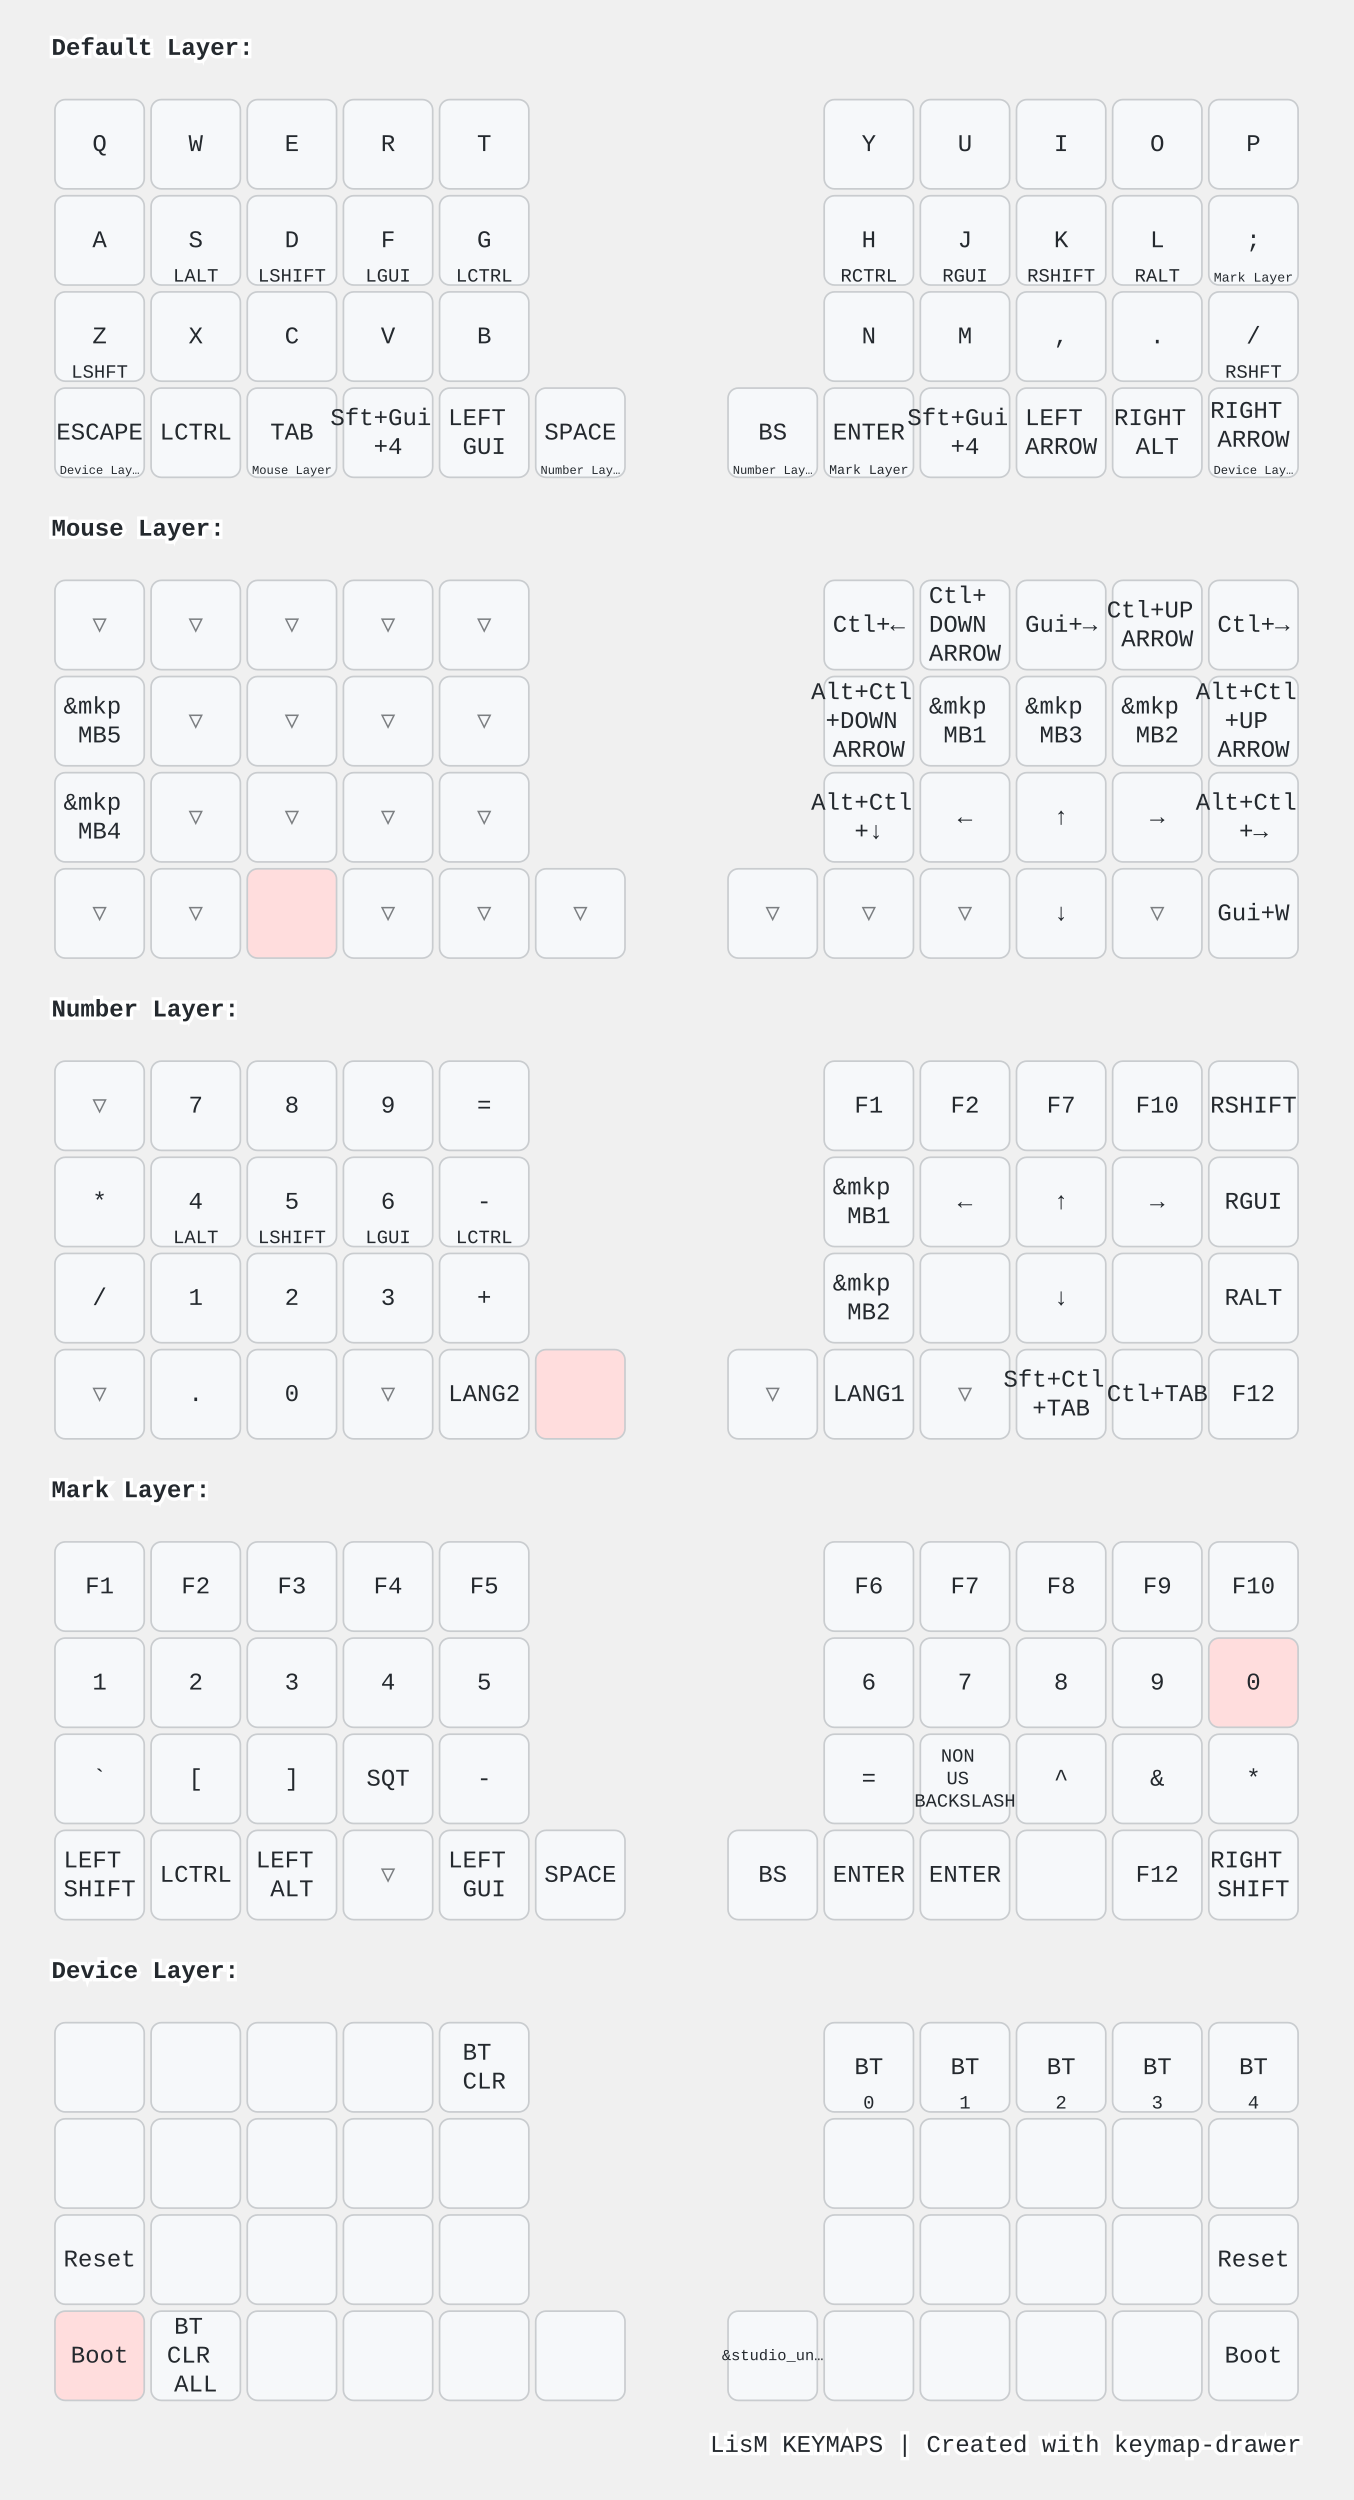
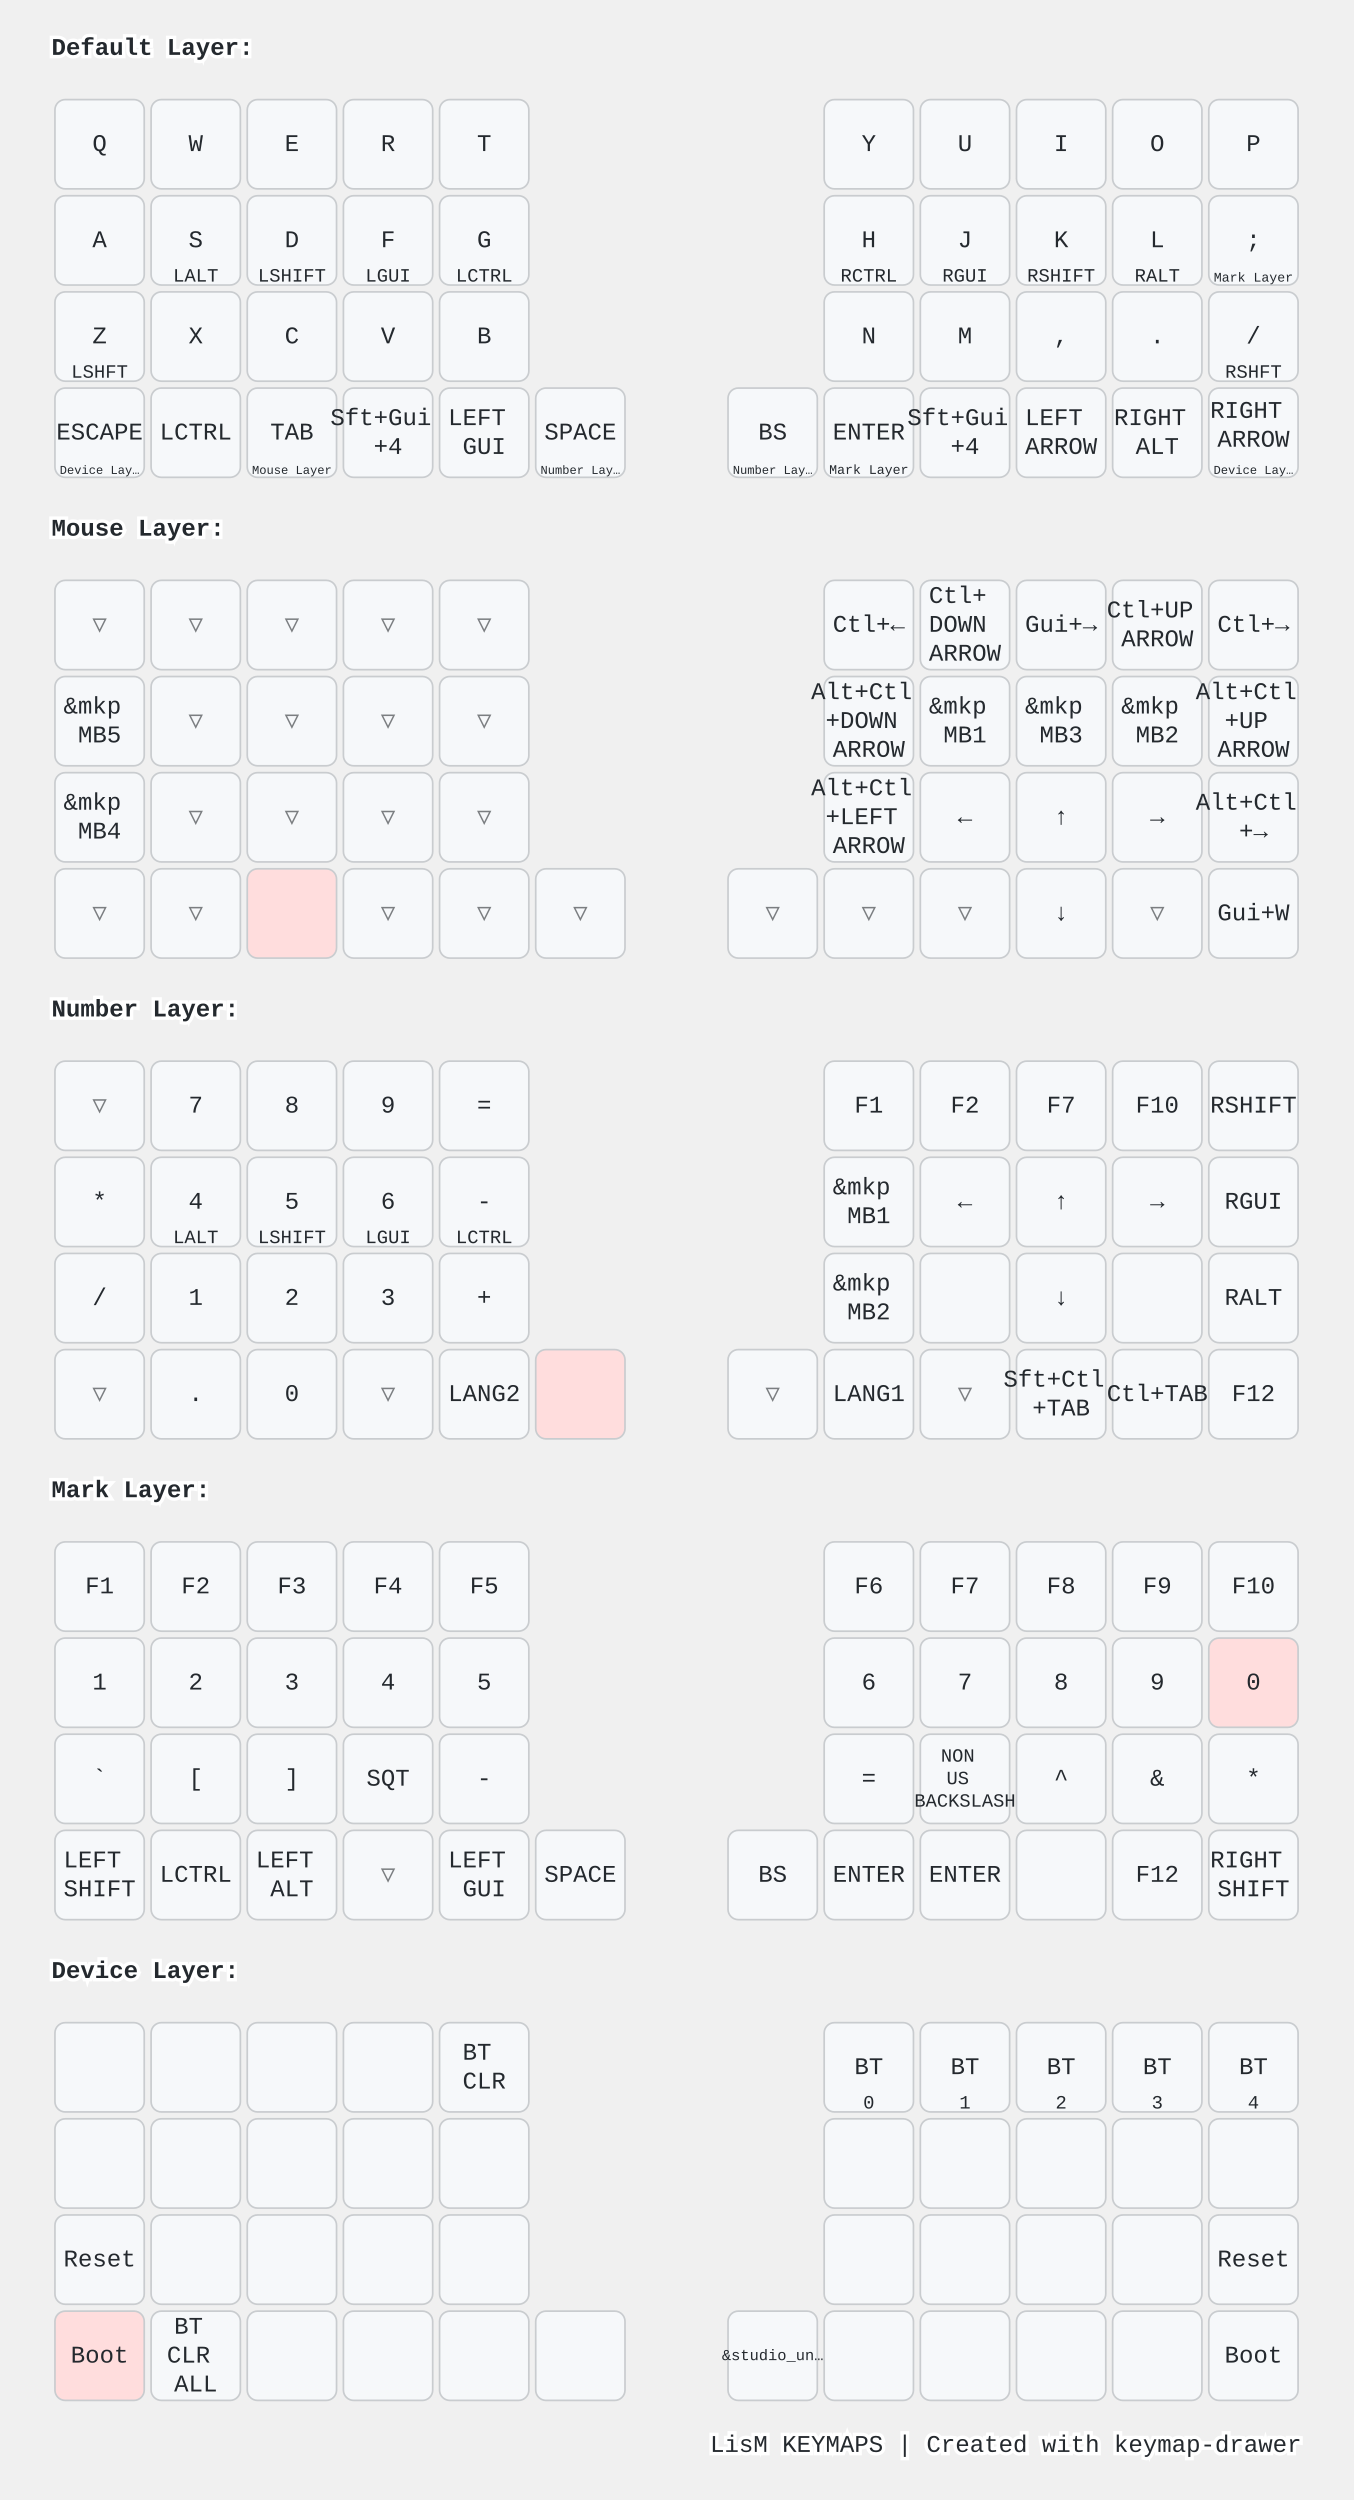
<svg xmlns="http://www.w3.org/2000/svg" width="788" height="1456" viewBox="0 0 788 1456" class="keymap">
  <style>/* inherit to force styles through use tags */
svg path {
    fill: inherit;
}

/* font and background color specifications */
svg.keymap {
    font-family: SFMono-Regular,Consolas,Liberation Mono,Menlo,monospace;
    font-size: 14px;
    font-kerning: normal;
    text-rendering: optimizeLegibility;
    fill: #24292e;
}

/* default key styling */
rect.key {
    fill: #f6f8fa;
}

rect.key, rect.combo {
    stroke: #c9cccf;
    stroke-width: 1;
}

/* default key side styling, only used is draw_key_sides is set */
rect.side {
    filter: brightness(90%);
}

/* color accent for combo boxes */
rect.combo, rect.combo-separate {
    fill: #cdf;
}

/* color accent for held keys */
rect.held, rect.combo.held {
    fill: #fdd;
}

/* color accent for ghost (optional) keys */
rect.ghost, rect.combo.ghost {
    stroke-dasharray: 4, 4;
    stroke-width: 2;
}

text {
    text-anchor: middle;
    dominant-baseline: middle;
}

/* styling for layer labels */
text.label {
    font-weight: bold;
    text-anchor: start;
    stroke: white;
    stroke-width: 4;
    paint-order: stroke;
}

/* styling for optional footer */
text.footer {
    text-anchor: end;
    dominant-baseline: auto;
    stroke: white;
    stroke-width: 4;
    paint-order: stroke;
}

/* styling for combo tap, and key non-tap label text */
text.combo, text.hold, text.shifted, text.left, text.right, text.tl, text.tr, text.bl, text.br {
    font-size: 11px;
}

text.hold, text.bl, text.br {
    text-anchor: middle;
    dominant-baseline: auto;
}

text.shifted, text.tl, text.tr {
    text-anchor: middle;
    dominant-baseline: hanging;
}

text.left, text.tl, text.bl {
    text-anchor: start;
}

text.right, text.tr, text.br {
    text-anchor: end;
}

text.layer-activator {
    text-decoration: underline;
}

/* styling for hold/shifted label text in combo box */
text.combo.hold, text.combo.shifted, text.combo.left, text.combo.right {
    font-size: 8px;
}

/* lighter symbol for transparent keys */
text.trans {
    fill: #7b7e81;
}

/* styling for combo dendrons */
path.combo {
    stroke-width: 1;
    stroke: gray;
    fill: none;
}

/* Start Tabler Icons Cleanup */
/* cannot use height/width with glyphs */
.icon-tabler &gt; path {
    fill: inherit;
    stroke: inherit;
    stroke-width: 2;
}
/* hide tabler's default box */
.icon-tabler &gt; path[stroke="none"][fill="none"] {
    visibility: hidden;
}
/* End Tabler Icons Cleanup */

@media (prefers-color-scheme: dark) {
svg.keymap { fill: #d1d6db; }
rect.key { fill: #3f4750; }
rect.key, rect.combo { stroke: #60666c; }
rect.combo, rect.combo-separate { fill: #1f3d7a; }
rect.held, rect.combo.held { fill: #854747; }
text.label, text.footer { stroke: black; }
text.trans { fill: #7e8184; }
path.combo { stroke: #7f7f7f; }

}</style>
  <g transform="translate(30, 0)" class="layer-Default Layer">
    <text x="0" y="28" class="label" id="Default-Layer">Default Layer:</text>
    <g transform="translate(0, 56)">
      <g transform="translate(28, 28)" class="key keypos-0">
        <rect rx="6" ry="6" x="-26" y="-26" width="52" height="52" class="key" />
        <text x="0" y="0" class="key tap">Q</text>
      </g>
      <g transform="translate(84, 28)" class="key keypos-1">
        <rect rx="6" ry="6" x="-26" y="-26" width="52" height="52" class="key" />
        <text x="0" y="0" class="key tap">W</text>
      </g>
      <g transform="translate(140, 28)" class="key keypos-2">
        <rect rx="6" ry="6" x="-26" y="-26" width="52" height="52" class="key" />
        <text x="0" y="0" class="key tap">E</text>
      </g>
      <g transform="translate(196, 28)" class="key keypos-3">
        <rect rx="6" ry="6" x="-26" y="-26" width="52" height="52" class="key" />
        <text x="0" y="0" class="key tap">R</text>
      </g>
      <g transform="translate(252, 28)" class="key keypos-4">
        <rect rx="6" ry="6" x="-26" y="-26" width="52" height="52" class="key" />
        <text x="0" y="0" class="key tap">T</text>
      </g>
      <g transform="translate(476, 28)" class="key keypos-5">
        <rect rx="6" ry="6" x="-26" y="-26" width="52" height="52" class="key" />
        <text x="0" y="0" class="key tap">Y</text>
      </g>
      <g transform="translate(532, 28)" class="key keypos-6">
        <rect rx="6" ry="6" x="-26" y="-26" width="52" height="52" class="key" />
        <text x="0" y="0" class="key tap">U</text>
      </g>
      <g transform="translate(588, 28)" class="key keypos-7">
        <rect rx="6" ry="6" x="-26" y="-26" width="52" height="52" class="key" />
        <text x="0" y="0" class="key tap">I</text>
      </g>
      <g transform="translate(644, 28)" class="key keypos-8">
        <rect rx="6" ry="6" x="-26" y="-26" width="52" height="52" class="key" />
        <text x="0" y="0" class="key tap">O</text>
      </g>
      <g transform="translate(700, 28)" class="key keypos-9">
        <rect rx="6" ry="6" x="-26" y="-26" width="52" height="52" class="key" />
        <text x="0" y="0" class="key tap">P</text>
      </g>
      <g transform="translate(28, 84)" class="key keypos-10">
        <rect rx="6" ry="6" x="-26" y="-26" width="52" height="52" class="key" />
        <text x="0" y="0" class="key tap">A</text>
      </g>
      <g transform="translate(84, 84)" class="key keypos-11">
        <rect rx="6" ry="6" x="-26" y="-26" width="52" height="52" class="key" />
        <text x="0" y="0" class="key tap">S</text>
        <text x="0" y="24" class="key hold">LALT</text>
      </g>
      <g transform="translate(140, 84)" class="key keypos-12">
        <rect rx="6" ry="6" x="-26" y="-26" width="52" height="52" class="key" />
        <text x="0" y="0" class="key tap">D</text>
        <text x="0" y="24" class="key hold">LSHIFT</text>
      </g>
      <g transform="translate(196, 84)" class="key keypos-13">
        <rect rx="6" ry="6" x="-26" y="-26" width="52" height="52" class="key" />
        <text x="0" y="0" class="key tap">F</text>
        <text x="0" y="24" class="key hold">LGUI</text>
      </g>
      <g transform="translate(252, 84)" class="key keypos-14">
        <rect rx="6" ry="6" x="-26" y="-26" width="52" height="52" class="key" />
        <text x="0" y="0" class="key tap">G</text>
        <text x="0" y="24" class="key hold">LCTRL</text>
      </g>
      <g transform="translate(476, 84)" class="key keypos-15">
        <rect rx="6" ry="6" x="-26" y="-26" width="52" height="52" class="key" />
        <text x="0" y="0" class="key tap">H</text>
        <text x="0" y="24" class="key hold">RCTRL</text>
      </g>
      <g transform="translate(532, 84)" class="key keypos-16">
        <rect rx="6" ry="6" x="-26" y="-26" width="52" height="52" class="key" />
        <text x="0" y="0" class="key tap">J</text>
        <text x="0" y="24" class="key hold">RGUI</text>
      </g>
      <g transform="translate(588, 84)" class="key keypos-17">
        <rect rx="6" ry="6" x="-26" y="-26" width="52" height="52" class="key" />
        <text x="0" y="0" class="key tap">K</text>
        <text x="0" y="24" class="key hold">RSHIFT</text>
      </g>
      <g transform="translate(644, 84)" class="key keypos-18">
        <rect rx="6" ry="6" x="-26" y="-26" width="52" height="52" class="key" />
        <text x="0" y="0" class="key tap">L</text>
        <text x="0" y="24" class="key hold">RALT</text>
      </g>
      <g transform="translate(700, 84)" class="key keypos-19">
        <rect rx="6" ry="6" x="-26" y="-26" width="52" height="52" class="key" />
        <text x="0" y="0" class="key tap">;</text>
        <a href="#Mark-Layer">
          <text x="0" y="24" class="key hold layer-activator">
            <tspan style="font-size: 70%">Mark Layer</tspan>
          </text>
        </a>
      </g>
      <g transform="translate(28, 140)" class="key keypos-20">
        <rect rx="6" ry="6" x="-26" y="-26" width="52" height="52" class="key" />
        <text x="0" y="0" class="key tap">Z</text>
        <text x="0" y="24" class="key hold">LSHFT</text>
      </g>
      <g transform="translate(84, 140)" class="key keypos-21">
        <rect rx="6" ry="6" x="-26" y="-26" width="52" height="52" class="key" />
        <text x="0" y="0" class="key tap">X</text>
      </g>
      <g transform="translate(140, 140)" class="key keypos-22">
        <rect rx="6" ry="6" x="-26" y="-26" width="52" height="52" class="key" />
        <text x="0" y="0" class="key tap">C</text>
      </g>
      <g transform="translate(196, 140)" class="key keypos-23">
        <rect rx="6" ry="6" x="-26" y="-26" width="52" height="52" class="key" />
        <text x="0" y="0" class="key tap">V</text>
      </g>
      <g transform="translate(252, 140)" class="key keypos-24">
        <rect rx="6" ry="6" x="-26" y="-26" width="52" height="52" class="key" />
        <text x="0" y="0" class="key tap">B</text>
      </g>
      <g transform="translate(476, 140)" class="key keypos-25">
        <rect rx="6" ry="6" x="-26" y="-26" width="52" height="52" class="key" />
        <text x="0" y="0" class="key tap">N</text>
      </g>
      <g transform="translate(532, 140)" class="key keypos-26">
        <rect rx="6" ry="6" x="-26" y="-26" width="52" height="52" class="key" />
        <text x="0" y="0" class="key tap">M</text>
      </g>
      <g transform="translate(588, 140)" class="key keypos-27">
        <rect rx="6" ry="6" x="-26" y="-26" width="52" height="52" class="key" />
        <text x="0" y="0" class="key tap">,</text>
      </g>
      <g transform="translate(644, 140)" class="key keypos-28">
        <rect rx="6" ry="6" x="-26" y="-26" width="52" height="52" class="key" />
        <text x="0" y="0" class="key tap">.</text>
      </g>
      <g transform="translate(700, 140)" class="key keypos-29">
        <rect rx="6" ry="6" x="-26" y="-26" width="52" height="52" class="key" />
        <text x="0" y="0" class="key tap">/</text>
        <text x="0" y="24" class="key hold">RSHFT</text>
      </g>
      <g transform="translate(28, 196)" class="key keypos-30">
        <rect rx="6" ry="6" x="-26" y="-26" width="52" height="52" class="key" />
        <text x="0" y="0" class="key tap">ESCAPE</text>
        <a href="#Device-Layer">
          <text x="0" y="24" class="key hold layer-activator">
            <tspan style="font-size: 64%">Device Lay…</tspan>
          </text>
        </a>
      </g>
      <g transform="translate(84, 196)" class="key keypos-31">
        <rect rx="6" ry="6" x="-26" y="-26" width="52" height="52" class="key" />
        <text x="0" y="0" class="key tap">LCTRL</text>
      </g>
      <g transform="translate(140, 196)" class="key keypos-32">
        <rect rx="6" ry="6" x="-26" y="-26" width="52" height="52" class="key" />
        <text x="0" y="0" class="key tap">TAB</text>
        <a href="#Mouse-Layer">
          <text x="0" y="24" class="key hold layer-activator">
            <tspan style="font-size: 64%">Mouse Layer</tspan>
          </text>
        </a>
      </g>
      <g transform="translate(196, 196)" class="key keypos-33">
        <rect rx="6" ry="6" x="-26" y="-26" width="52" height="52" class="key" />
        <text x="0" y="0" class="key tap">
          <tspan x="0" dy="-0.6em">Sft+Gui</tspan>
          <tspan x="0" dy="1.2em">+4</tspan>
        </text>
      </g>
      <g transform="translate(252, 196)" class="key keypos-34">
        <rect rx="6" ry="6" x="-26" y="-26" width="52" height="52" class="key" />
        <text x="0" y="0" class="key tap">
          <tspan x="0" dy="-0.6em">LEFT</tspan>
          <tspan x="0" dy="1.2em">GUI</tspan>
        </text>
      </g>
      <g transform="translate(308, 196)" class="key keypos-35">
        <rect rx="6" ry="6" x="-26" y="-26" width="52" height="52" class="key" />
        <text x="0" y="0" class="key tap">SPACE</text>
        <a href="#Number-Layer">
          <text x="0" y="24" class="key hold layer-activator">
            <tspan style="font-size: 64%">Number Lay…</tspan>
          </text>
        </a>
      </g>
      <g transform="translate(420, 196)" class="key keypos-36">
        <rect rx="6" ry="6" x="-26" y="-26" width="52" height="52" class="key" />
        <text x="0" y="0" class="key tap">BS</text>
        <a href="#Number-Layer">
          <text x="0" y="24" class="key hold layer-activator">
            <tspan style="font-size: 64%">Number Lay…</tspan>
          </text>
        </a>
      </g>
      <g transform="translate(476, 196)" class="key keypos-37">
        <rect rx="6" ry="6" x="-26" y="-26" width="52" height="52" class="key" />
        <text x="0" y="0" class="key tap">ENTER</text>
        <a href="#Mark-Layer">
          <text x="0" y="24" class="key hold layer-activator">
            <tspan style="font-size: 70%">Mark Layer</tspan>
          </text>
        </a>
      </g>
      <g transform="translate(532, 196)" class="key keypos-38">
        <rect rx="6" ry="6" x="-26" y="-26" width="52" height="52" class="key" />
        <text x="0" y="0" class="key tap">
          <tspan x="0" dy="-0.6em">Sft+Gui</tspan>
          <tspan x="0" dy="1.2em">+4</tspan>
        </text>
      </g>
      <g transform="translate(588, 196)" class="key keypos-39">
        <rect rx="6" ry="6" x="-26" y="-26" width="52" height="52" class="key" />
        <text x="0" y="0" class="key tap">
          <tspan x="0" dy="-0.6em">LEFT</tspan>
          <tspan x="0" dy="1.2em">ARROW</tspan>
        </text>
      </g>
      <g transform="translate(644, 196)" class="key keypos-40">
        <rect rx="6" ry="6" x="-26" y="-26" width="52" height="52" class="key" />
        <text x="0" y="0" class="key tap">
          <tspan x="0" dy="-0.6em">RIGHT</tspan>
          <tspan x="0" dy="1.2em">ALT</tspan>
        </text>
      </g>
      <g transform="translate(700, 196)" class="key keypos-41">
        <rect rx="6" ry="6" x="-26" y="-26" width="52" height="52" class="key" />
        <text x="0" y="0" class="key tap">
          <tspan x="0" dy="-0.9em">RIGHT</tspan>
          <tspan x="0" dy="1.2em">ARROW</tspan>
        </text>
        <a href="#Device-Layer">
          <text x="0" y="24" class="key hold layer-activator">
            <tspan style="font-size: 64%">Device Lay…</tspan>
          </text>
        </a>
      </g>
    </g>
  </g>
  <g transform="translate(30, 280)" class="layer-Mouse Layer">
    <text x="0" y="28" class="label" id="Mouse-Layer">Mouse Layer:</text>
    <g transform="translate(0, 56)">
      <g transform="translate(28, 28)" class="key trans keypos-0">
        <rect rx="6" ry="6" x="-26" y="-26" width="52" height="52" class="key trans" />
        <text x="0" y="0" class="key trans tap">▽</text>
      </g>
      <g transform="translate(84, 28)" class="key trans keypos-1">
        <rect rx="6" ry="6" x="-26" y="-26" width="52" height="52" class="key trans" />
        <text x="0" y="0" class="key trans tap">▽</text>
      </g>
      <g transform="translate(140, 28)" class="key trans keypos-2">
        <rect rx="6" ry="6" x="-26" y="-26" width="52" height="52" class="key trans" />
        <text x="0" y="0" class="key trans tap">▽</text>
      </g>
      <g transform="translate(196, 28)" class="key trans keypos-3">
        <rect rx="6" ry="6" x="-26" y="-26" width="52" height="52" class="key trans" />
        <text x="0" y="0" class="key trans tap">▽</text>
      </g>
      <g transform="translate(252, 28)" class="key trans keypos-4">
        <rect rx="6" ry="6" x="-26" y="-26" width="52" height="52" class="key trans" />
        <text x="0" y="0" class="key trans tap">▽</text>
      </g>
      <g transform="translate(476, 28)" class="key keypos-5">
        <rect rx="6" ry="6" x="-26" y="-26" width="52" height="52" class="key" />
        <text x="0" y="0" class="key tap">Ctl+←</text>
      </g>
      <g transform="translate(532, 28)" class="key keypos-6">
        <rect rx="6" ry="6" x="-26" y="-26" width="52" height="52" class="key" />
        <text x="0" y="0" class="key tap">
          <tspan x="0" dy="-1.2em">Ctl+</tspan>
          <tspan x="0" dy="1.2em">DOWN</tspan>
          <tspan x="0" dy="1.2em">ARROW</tspan>
        </text>
      </g>
      <g transform="translate(588, 28)" class="key keypos-7">
        <rect rx="6" ry="6" x="-26" y="-26" width="52" height="52" class="key" />
        <text x="0" y="0" class="key tap">Gui+→</text>
      </g>
      <g transform="translate(644, 28)" class="key keypos-8">
        <rect rx="6" ry="6" x="-26" y="-26" width="52" height="52" class="key" />
        <text x="0" y="0" class="key tap">
          <tspan x="0" dy="-0.6em">Ctl+UP</tspan>
          <tspan x="0" dy="1.2em">ARROW</tspan>
        </text>
      </g>
      <g transform="translate(700, 28)" class="key keypos-9">
        <rect rx="6" ry="6" x="-26" y="-26" width="52" height="52" class="key" />
        <text x="0" y="0" class="key tap">Ctl+→</text>
      </g>
      <g transform="translate(28, 84)" class="key keypos-10">
        <rect rx="6" ry="6" x="-26" y="-26" width="52" height="52" class="key" />
        <text x="0" y="0" class="key tap">
          <tspan x="0" dy="-0.6em">&amp;mkp</tspan>
          <tspan x="0" dy="1.2em">MB5</tspan>
        </text>
      </g>
      <g transform="translate(84, 84)" class="key trans keypos-11">
        <rect rx="6" ry="6" x="-26" y="-26" width="52" height="52" class="key trans" />
        <text x="0" y="0" class="key trans tap">▽</text>
      </g>
      <g transform="translate(140, 84)" class="key trans keypos-12">
        <rect rx="6" ry="6" x="-26" y="-26" width="52" height="52" class="key trans" />
        <text x="0" y="0" class="key trans tap">▽</text>
      </g>
      <g transform="translate(196, 84)" class="key trans keypos-13">
        <rect rx="6" ry="6" x="-26" y="-26" width="52" height="52" class="key trans" />
        <text x="0" y="0" class="key trans tap">▽</text>
      </g>
      <g transform="translate(252, 84)" class="key trans keypos-14">
        <rect rx="6" ry="6" x="-26" y="-26" width="52" height="52" class="key trans" />
        <text x="0" y="0" class="key trans tap">▽</text>
      </g>
      <g transform="translate(476, 84)" class="key keypos-15">
        <rect rx="6" ry="6" x="-26" y="-26" width="52" height="52" class="key" />
        <text x="0" y="0" class="key tap">
          <tspan x="0" dy="-1.2em">Alt+Ctl</tspan>
          <tspan x="0" dy="1.2em">+DOWN</tspan>
          <tspan x="0" dy="1.2em">ARROW</tspan>
        </text>
      </g>
      <g transform="translate(532, 84)" class="key keypos-16">
        <rect rx="6" ry="6" x="-26" y="-26" width="52" height="52" class="key" />
        <text x="0" y="0" class="key tap">
          <tspan x="0" dy="-0.6em">&amp;mkp</tspan>
          <tspan x="0" dy="1.2em">MB1</tspan>
        </text>
      </g>
      <g transform="translate(588, 84)" class="key keypos-17">
        <rect rx="6" ry="6" x="-26" y="-26" width="52" height="52" class="key" />
        <text x="0" y="0" class="key tap">
          <tspan x="0" dy="-0.6em">&amp;mkp</tspan>
          <tspan x="0" dy="1.2em">MB3</tspan>
        </text>
      </g>
      <g transform="translate(644, 84)" class="key keypos-18">
        <rect rx="6" ry="6" x="-26" y="-26" width="52" height="52" class="key" />
        <text x="0" y="0" class="key tap">
          <tspan x="0" dy="-0.6em">&amp;mkp</tspan>
          <tspan x="0" dy="1.2em">MB2</tspan>
        </text>
      </g>
      <g transform="translate(700, 84)" class="key keypos-19">
        <rect rx="6" ry="6" x="-26" y="-26" width="52" height="52" class="key" />
        <text x="0" y="0" class="key tap">
          <tspan x="0" dy="-1.2em">Alt+Ctl</tspan>
          <tspan x="0" dy="1.2em">+UP</tspan>
          <tspan x="0" dy="1.2em">ARROW</tspan>
        </text>
      </g>
      <g transform="translate(28, 140)" class="key keypos-20">
        <rect rx="6" ry="6" x="-26" y="-26" width="52" height="52" class="key" />
        <text x="0" y="0" class="key tap">
          <tspan x="0" dy="-0.6em">&amp;mkp</tspan>
          <tspan x="0" dy="1.2em">MB4</tspan>
        </text>
      </g>
      <g transform="translate(84, 140)" class="key trans keypos-21">
        <rect rx="6" ry="6" x="-26" y="-26" width="52" height="52" class="key trans" />
        <text x="0" y="0" class="key trans tap">▽</text>
      </g>
      <g transform="translate(140, 140)" class="key trans keypos-22">
        <rect rx="6" ry="6" x="-26" y="-26" width="52" height="52" class="key trans" />
        <text x="0" y="0" class="key trans tap">▽</text>
      </g>
      <g transform="translate(196, 140)" class="key trans keypos-23">
        <rect rx="6" ry="6" x="-26" y="-26" width="52" height="52" class="key trans" />
        <text x="0" y="0" class="key trans tap">▽</text>
      </g>
      <g transform="translate(252, 140)" class="key trans keypos-24">
        <rect rx="6" ry="6" x="-26" y="-26" width="52" height="52" class="key trans" />
        <text x="0" y="0" class="key trans tap">▽</text>
      </g>
      <g transform="translate(476, 140)" class="key keypos-25">
        <rect rx="6" ry="6" x="-26" y="-26" width="52" height="52" class="key" />
        <text x="0" y="0" class="key tap">
-           <tspan x="0" dy="-0.6em">Alt+Ctl</tspan>
-           <tspan x="0" dy="1.2em">+↓</tspan>
+           <tspan x="0" dy="-1.2em">Alt+Ctl</tspan>
+           <tspan x="0" dy="1.2em">+LEFT</tspan>
+           <tspan x="0" dy="1.2em">ARROW</tspan>
        </text>
      </g>
      <g transform="translate(532, 140)" class="key keypos-26">
        <rect rx="6" ry="6" x="-26" y="-26" width="52" height="52" class="key" />
        <text x="0" y="0" class="key tap">←</text>
      </g>
      <g transform="translate(588, 140)" class="key keypos-27">
        <rect rx="6" ry="6" x="-26" y="-26" width="52" height="52" class="key" />
        <text x="0" y="0" class="key tap">↑</text>
      </g>
      <g transform="translate(644, 140)" class="key keypos-28">
        <rect rx="6" ry="6" x="-26" y="-26" width="52" height="52" class="key" />
        <text x="0" y="0" class="key tap">→</text>
      </g>
      <g transform="translate(700, 140)" class="key keypos-29">
        <rect rx="6" ry="6" x="-26" y="-26" width="52" height="52" class="key" />
        <text x="0" y="0" class="key tap">
          <tspan x="0" dy="-0.6em">Alt+Ctl</tspan>
          <tspan x="0" dy="1.2em">+→</tspan>
        </text>
      </g>
      <g transform="translate(28, 196)" class="key trans keypos-30">
        <rect rx="6" ry="6" x="-26" y="-26" width="52" height="52" class="key trans" />
        <text x="0" y="0" class="key trans tap">▽</text>
      </g>
      <g transform="translate(84, 196)" class="key trans keypos-31">
        <rect rx="6" ry="6" x="-26" y="-26" width="52" height="52" class="key trans" />
        <text x="0" y="0" class="key trans tap">▽</text>
      </g>
      <g transform="translate(140, 196)" class="key held keypos-32">
        <rect rx="6" ry="6" x="-26" y="-26" width="52" height="52" class="key held" />
      </g>
      <g transform="translate(196, 196)" class="key trans keypos-33">
        <rect rx="6" ry="6" x="-26" y="-26" width="52" height="52" class="key trans" />
        <text x="0" y="0" class="key trans tap">▽</text>
      </g>
      <g transform="translate(252, 196)" class="key trans keypos-34">
        <rect rx="6" ry="6" x="-26" y="-26" width="52" height="52" class="key trans" />
        <text x="0" y="0" class="key trans tap">▽</text>
      </g>
      <g transform="translate(308, 196)" class="key trans keypos-35">
        <rect rx="6" ry="6" x="-26" y="-26" width="52" height="52" class="key trans" />
        <text x="0" y="0" class="key trans tap">▽</text>
      </g>
      <g transform="translate(420, 196)" class="key trans keypos-36">
        <rect rx="6" ry="6" x="-26" y="-26" width="52" height="52" class="key trans" />
        <text x="0" y="0" class="key trans tap">▽</text>
      </g>
      <g transform="translate(476, 196)" class="key trans keypos-37">
        <rect rx="6" ry="6" x="-26" y="-26" width="52" height="52" class="key trans" />
        <text x="0" y="0" class="key trans tap">▽</text>
      </g>
      <g transform="translate(532, 196)" class="key trans keypos-38">
        <rect rx="6" ry="6" x="-26" y="-26" width="52" height="52" class="key trans" />
        <text x="0" y="0" class="key trans tap">▽</text>
      </g>
      <g transform="translate(588, 196)" class="key keypos-39">
        <rect rx="6" ry="6" x="-26" y="-26" width="52" height="52" class="key" />
        <text x="0" y="0" class="key tap">↓</text>
      </g>
      <g transform="translate(644, 196)" class="key trans keypos-40">
        <rect rx="6" ry="6" x="-26" y="-26" width="52" height="52" class="key trans" />
        <text x="0" y="0" class="key trans tap">▽</text>
      </g>
      <g transform="translate(700, 196)" class="key keypos-41">
        <rect rx="6" ry="6" x="-26" y="-26" width="52" height="52" class="key" />
        <text x="0" y="0" class="key tap">Gui+W</text>
      </g>
    </g>
  </g>
  <g transform="translate(30, 560)" class="layer-Number Layer">
    <text x="0" y="28" class="label" id="Number-Layer">Number Layer:</text>
    <g transform="translate(0, 56)">
      <g transform="translate(28, 28)" class="key trans keypos-0">
        <rect rx="6" ry="6" x="-26" y="-26" width="52" height="52" class="key trans" />
        <text x="0" y="0" class="key trans tap">▽</text>
      </g>
      <g transform="translate(84, 28)" class="key keypos-1">
        <rect rx="6" ry="6" x="-26" y="-26" width="52" height="52" class="key" />
        <text x="0" y="0" class="key tap">7</text>
      </g>
      <g transform="translate(140, 28)" class="key keypos-2">
        <rect rx="6" ry="6" x="-26" y="-26" width="52" height="52" class="key" />
        <text x="0" y="0" class="key tap">8</text>
      </g>
      <g transform="translate(196, 28)" class="key keypos-3">
        <rect rx="6" ry="6" x="-26" y="-26" width="52" height="52" class="key" />
        <text x="0" y="0" class="key tap">9</text>
      </g>
      <g transform="translate(252, 28)" class="key keypos-4">
        <rect rx="6" ry="6" x="-26" y="-26" width="52" height="52" class="key" />
        <text x="0" y="0" class="key tap">=</text>
      </g>
      <g transform="translate(476, 28)" class="key keypos-5">
        <rect rx="6" ry="6" x="-26" y="-26" width="52" height="52" class="key" />
        <text x="0" y="0" class="key tap">F1</text>
      </g>
      <g transform="translate(532, 28)" class="key keypos-6">
        <rect rx="6" ry="6" x="-26" y="-26" width="52" height="52" class="key" />
        <text x="0" y="0" class="key tap">F2</text>
      </g>
      <g transform="translate(588, 28)" class="key keypos-7">
        <rect rx="6" ry="6" x="-26" y="-26" width="52" height="52" class="key" />
        <text x="0" y="0" class="key tap">F7</text>
      </g>
      <g transform="translate(644, 28)" class="key keypos-8">
        <rect rx="6" ry="6" x="-26" y="-26" width="52" height="52" class="key" />
        <text x="0" y="0" class="key tap">F10</text>
      </g>
      <g transform="translate(700, 28)" class="key keypos-9">
        <rect rx="6" ry="6" x="-26" y="-26" width="52" height="52" class="key" />
        <text x="0" y="0" class="key tap">RSHIFT</text>
      </g>
      <g transform="translate(28, 84)" class="key keypos-10">
        <rect rx="6" ry="6" x="-26" y="-26" width="52" height="52" class="key" />
        <text x="0" y="0" class="key tap">*</text>
      </g>
      <g transform="translate(84, 84)" class="key keypos-11">
        <rect rx="6" ry="6" x="-26" y="-26" width="52" height="52" class="key" />
        <text x="0" y="0" class="key tap">4</text>
        <text x="0" y="24" class="key hold">LALT</text>
      </g>
      <g transform="translate(140, 84)" class="key keypos-12">
        <rect rx="6" ry="6" x="-26" y="-26" width="52" height="52" class="key" />
        <text x="0" y="0" class="key tap">5</text>
        <text x="0" y="24" class="key hold">LSHIFT</text>
      </g>
      <g transform="translate(196, 84)" class="key keypos-13">
        <rect rx="6" ry="6" x="-26" y="-26" width="52" height="52" class="key" />
        <text x="0" y="0" class="key tap">6</text>
        <text x="0" y="24" class="key hold">LGUI</text>
      </g>
      <g transform="translate(252, 84)" class="key keypos-14">
        <rect rx="6" ry="6" x="-26" y="-26" width="52" height="52" class="key" />
        <text x="0" y="0" class="key tap">-</text>
        <text x="0" y="24" class="key hold">LCTRL</text>
      </g>
      <g transform="translate(476, 84)" class="key keypos-15">
        <rect rx="6" ry="6" x="-26" y="-26" width="52" height="52" class="key" />
        <text x="0" y="0" class="key tap">
          <tspan x="0" dy="-0.6em">&amp;mkp</tspan>
          <tspan x="0" dy="1.2em">MB1</tspan>
        </text>
      </g>
      <g transform="translate(532, 84)" class="key keypos-16">
        <rect rx="6" ry="6" x="-26" y="-26" width="52" height="52" class="key" />
        <text x="0" y="0" class="key tap">←</text>
      </g>
      <g transform="translate(588, 84)" class="key keypos-17">
        <rect rx="6" ry="6" x="-26" y="-26" width="52" height="52" class="key" />
        <text x="0" y="0" class="key tap">↑</text>
      </g>
      <g transform="translate(644, 84)" class="key keypos-18">
        <rect rx="6" ry="6" x="-26" y="-26" width="52" height="52" class="key" />
        <text x="0" y="0" class="key tap">→</text>
      </g>
      <g transform="translate(700, 84)" class="key keypos-19">
        <rect rx="6" ry="6" x="-26" y="-26" width="52" height="52" class="key" />
        <text x="0" y="0" class="key tap">RGUI</text>
      </g>
      <g transform="translate(28, 140)" class="key keypos-20">
        <rect rx="6" ry="6" x="-26" y="-26" width="52" height="52" class="key" />
        <text x="0" y="0" class="key tap">/</text>
      </g>
      <g transform="translate(84, 140)" class="key keypos-21">
        <rect rx="6" ry="6" x="-26" y="-26" width="52" height="52" class="key" />
        <text x="0" y="0" class="key tap">1</text>
      </g>
      <g transform="translate(140, 140)" class="key keypos-22">
        <rect rx="6" ry="6" x="-26" y="-26" width="52" height="52" class="key" />
        <text x="0" y="0" class="key tap">2</text>
      </g>
      <g transform="translate(196, 140)" class="key keypos-23">
        <rect rx="6" ry="6" x="-26" y="-26" width="52" height="52" class="key" />
        <text x="0" y="0" class="key tap">3</text>
      </g>
      <g transform="translate(252, 140)" class="key keypos-24">
        <rect rx="6" ry="6" x="-26" y="-26" width="52" height="52" class="key" />
        <text x="0" y="0" class="key tap">+</text>
      </g>
      <g transform="translate(476, 140)" class="key keypos-25">
        <rect rx="6" ry="6" x="-26" y="-26" width="52" height="52" class="key" />
        <text x="0" y="0" class="key tap">
          <tspan x="0" dy="-0.6em">&amp;mkp</tspan>
          <tspan x="0" dy="1.2em">MB2</tspan>
        </text>
      </g>
      <g transform="translate(532, 140)" class="key keypos-26">
        <rect rx="6" ry="6" x="-26" y="-26" width="52" height="52" class="key" />
      </g>
      <g transform="translate(588, 140)" class="key keypos-27">
        <rect rx="6" ry="6" x="-26" y="-26" width="52" height="52" class="key" />
        <text x="0" y="0" class="key tap">↓</text>
      </g>
      <g transform="translate(644, 140)" class="key keypos-28">
        <rect rx="6" ry="6" x="-26" y="-26" width="52" height="52" class="key" />
      </g>
      <g transform="translate(700, 140)" class="key keypos-29">
        <rect rx="6" ry="6" x="-26" y="-26" width="52" height="52" class="key" />
        <text x="0" y="0" class="key tap">RALT</text>
      </g>
      <g transform="translate(28, 196)" class="key trans keypos-30">
        <rect rx="6" ry="6" x="-26" y="-26" width="52" height="52" class="key trans" />
        <text x="0" y="0" class="key trans tap">▽</text>
      </g>
      <g transform="translate(84, 196)" class="key keypos-31">
        <rect rx="6" ry="6" x="-26" y="-26" width="52" height="52" class="key" />
        <text x="0" y="0" class="key tap">.</text>
      </g>
      <g transform="translate(140, 196)" class="key keypos-32">
        <rect rx="6" ry="6" x="-26" y="-26" width="52" height="52" class="key" />
        <text x="0" y="0" class="key tap">0</text>
      </g>
      <g transform="translate(196, 196)" class="key trans keypos-33">
        <rect rx="6" ry="6" x="-26" y="-26" width="52" height="52" class="key trans" />
        <text x="0" y="0" class="key trans tap">▽</text>
      </g>
      <g transform="translate(252, 196)" class="key keypos-34">
        <rect rx="6" ry="6" x="-26" y="-26" width="52" height="52" class="key" />
        <text x="0" y="0" class="key tap">LANG2</text>
      </g>
      <g transform="translate(308, 196)" class="key held keypos-35">
        <rect rx="6" ry="6" x="-26" y="-26" width="52" height="52" class="key held" />
      </g>
      <g transform="translate(420, 196)" class="key trans keypos-36">
        <rect rx="6" ry="6" x="-26" y="-26" width="52" height="52" class="key trans" />
        <text x="0" y="0" class="key trans tap">▽</text>
      </g>
      <g transform="translate(476, 196)" class="key keypos-37">
        <rect rx="6" ry="6" x="-26" y="-26" width="52" height="52" class="key" />
        <text x="0" y="0" class="key tap">LANG1</text>
      </g>
      <g transform="translate(532, 196)" class="key trans keypos-38">
        <rect rx="6" ry="6" x="-26" y="-26" width="52" height="52" class="key trans" />
        <text x="0" y="0" class="key trans tap">▽</text>
      </g>
      <g transform="translate(588, 196)" class="key keypos-39">
        <rect rx="6" ry="6" x="-26" y="-26" width="52" height="52" class="key" />
        <text x="0" y="0" class="key tap">
          <tspan x="0" dy="-0.6em">Sft+Ctl</tspan>
          <tspan x="0" dy="1.2em">+TAB</tspan>
        </text>
      </g>
      <g transform="translate(644, 196)" class="key keypos-40">
        <rect rx="6" ry="6" x="-26" y="-26" width="52" height="52" class="key" />
        <text x="0" y="0" class="key tap">Ctl+TAB</text>
      </g>
      <g transform="translate(700, 196)" class="key keypos-41">
        <rect rx="6" ry="6" x="-26" y="-26" width="52" height="52" class="key" />
        <text x="0" y="0" class="key tap">F12</text>
      </g>
    </g>
  </g>
  <g transform="translate(30, 840)" class="layer-Mark Layer">
    <text x="0" y="28" class="label" id="Mark-Layer">Mark Layer:</text>
    <g transform="translate(0, 56)">
      <g transform="translate(28, 28)" class="key keypos-0">
        <rect rx="6" ry="6" x="-26" y="-26" width="52" height="52" class="key" />
        <text x="0" y="0" class="key tap">F1</text>
      </g>
      <g transform="translate(84, 28)" class="key keypos-1">
        <rect rx="6" ry="6" x="-26" y="-26" width="52" height="52" class="key" />
        <text x="0" y="0" class="key tap">F2</text>
      </g>
      <g transform="translate(140, 28)" class="key keypos-2">
        <rect rx="6" ry="6" x="-26" y="-26" width="52" height="52" class="key" />
        <text x="0" y="0" class="key tap">F3</text>
      </g>
      <g transform="translate(196, 28)" class="key keypos-3">
        <rect rx="6" ry="6" x="-26" y="-26" width="52" height="52" class="key" />
        <text x="0" y="0" class="key tap">F4</text>
      </g>
      <g transform="translate(252, 28)" class="key keypos-4">
        <rect rx="6" ry="6" x="-26" y="-26" width="52" height="52" class="key" />
        <text x="0" y="0" class="key tap">F5</text>
      </g>
      <g transform="translate(476, 28)" class="key keypos-5">
        <rect rx="6" ry="6" x="-26" y="-26" width="52" height="52" class="key" />
        <text x="0" y="0" class="key tap">F6</text>
      </g>
      <g transform="translate(532, 28)" class="key keypos-6">
        <rect rx="6" ry="6" x="-26" y="-26" width="52" height="52" class="key" />
        <text x="0" y="0" class="key tap">F7</text>
      </g>
      <g transform="translate(588, 28)" class="key keypos-7">
        <rect rx="6" ry="6" x="-26" y="-26" width="52" height="52" class="key" />
        <text x="0" y="0" class="key tap">F8</text>
      </g>
      <g transform="translate(644, 28)" class="key keypos-8">
        <rect rx="6" ry="6" x="-26" y="-26" width="52" height="52" class="key" />
        <text x="0" y="0" class="key tap">F9</text>
      </g>
      <g transform="translate(700, 28)" class="key keypos-9">
        <rect rx="6" ry="6" x="-26" y="-26" width="52" height="52" class="key" />
        <text x="0" y="0" class="key tap">F10</text>
      </g>
      <g transform="translate(28, 84)" class="key keypos-10">
        <rect rx="6" ry="6" x="-26" y="-26" width="52" height="52" class="key" />
        <text x="0" y="0" class="key tap">1</text>
      </g>
      <g transform="translate(84, 84)" class="key keypos-11">
        <rect rx="6" ry="6" x="-26" y="-26" width="52" height="52" class="key" />
        <text x="0" y="0" class="key tap">2</text>
      </g>
      <g transform="translate(140, 84)" class="key keypos-12">
        <rect rx="6" ry="6" x="-26" y="-26" width="52" height="52" class="key" />
        <text x="0" y="0" class="key tap">3</text>
      </g>
      <g transform="translate(196, 84)" class="key keypos-13">
        <rect rx="6" ry="6" x="-26" y="-26" width="52" height="52" class="key" />
        <text x="0" y="0" class="key tap">4</text>
      </g>
      <g transform="translate(252, 84)" class="key keypos-14">
        <rect rx="6" ry="6" x="-26" y="-26" width="52" height="52" class="key" />
        <text x="0" y="0" class="key tap">5</text>
      </g>
      <g transform="translate(476, 84)" class="key keypos-15">
        <rect rx="6" ry="6" x="-26" y="-26" width="52" height="52" class="key" />
        <text x="0" y="0" class="key tap">6</text>
      </g>
      <g transform="translate(532, 84)" class="key keypos-16">
        <rect rx="6" ry="6" x="-26" y="-26" width="52" height="52" class="key" />
        <text x="0" y="0" class="key tap">7</text>
      </g>
      <g transform="translate(588, 84)" class="key keypos-17">
        <rect rx="6" ry="6" x="-26" y="-26" width="52" height="52" class="key" />
        <text x="0" y="0" class="key tap">8</text>
      </g>
      <g transform="translate(644, 84)" class="key keypos-18">
        <rect rx="6" ry="6" x="-26" y="-26" width="52" height="52" class="key" />
        <text x="0" y="0" class="key tap">9</text>
      </g>
      <g transform="translate(700, 84)" class="key held keypos-19">
        <rect rx="6" ry="6" x="-26" y="-26" width="52" height="52" class="key held" />
        <text x="0" y="0" class="key held tap">0</text>
      </g>
      <g transform="translate(28, 140)" class="key keypos-20">
        <rect rx="6" ry="6" x="-26" y="-26" width="52" height="52" class="key" />
        <text x="0" y="0" class="key tap">`</text>
      </g>
      <g transform="translate(84, 140)" class="key keypos-21">
        <rect rx="6" ry="6" x="-26" y="-26" width="52" height="52" class="key" />
        <text x="0" y="0" class="key tap">[</text>
      </g>
      <g transform="translate(140, 140)" class="key keypos-22">
        <rect rx="6" ry="6" x="-26" y="-26" width="52" height="52" class="key" />
        <text x="0" y="0" class="key tap">]</text>
      </g>
      <g transform="translate(196, 140)" class="key keypos-23">
        <rect rx="6" ry="6" x="-26" y="-26" width="52" height="52" class="key" />
        <text x="0" y="0" class="key tap">SQT</text>
      </g>
      <g transform="translate(252, 140)" class="key keypos-24">
        <rect rx="6" ry="6" x="-26" y="-26" width="52" height="52" class="key" />
        <text x="0" y="0" class="key tap">-</text>
      </g>
      <g transform="translate(476, 140)" class="key keypos-25">
        <rect rx="6" ry="6" x="-26" y="-26" width="52" height="52" class="key" />
        <text x="0" y="0" class="key tap">=</text>
      </g>
      <g transform="translate(532, 140)" class="key keypos-26">
        <rect rx="6" ry="6" x="-26" y="-26" width="52" height="52" class="key" />
        <text x="0" y="0" class="key tap">
          <tspan x="0" dy="-1.2em" style="font-size: 78%">NON</tspan>
          <tspan x="0" dy="1.2em" style="font-size: 78%">US</tspan>
          <tspan x="0" dy="1.2em" style="font-size: 78%">BACKSLASH</tspan>
        </text>
      </g>
      <g transform="translate(588, 140)" class="key keypos-27">
        <rect rx="6" ry="6" x="-26" y="-26" width="52" height="52" class="key" />
        <text x="0" y="0" class="key tap">^</text>
      </g>
      <g transform="translate(644, 140)" class="key keypos-28">
        <rect rx="6" ry="6" x="-26" y="-26" width="52" height="52" class="key" />
        <text x="0" y="0" class="key tap">&amp;</text>
      </g>
      <g transform="translate(700, 140)" class="key keypos-29">
        <rect rx="6" ry="6" x="-26" y="-26" width="52" height="52" class="key" />
        <text x="0" y="0" class="key tap">*</text>
      </g>
      <g transform="translate(28, 196)" class="key keypos-30">
        <rect rx="6" ry="6" x="-26" y="-26" width="52" height="52" class="key" />
        <text x="0" y="0" class="key tap">
          <tspan x="0" dy="-0.6em">LEFT</tspan>
          <tspan x="0" dy="1.2em">SHIFT</tspan>
        </text>
      </g>
      <g transform="translate(84, 196)" class="key keypos-31">
        <rect rx="6" ry="6" x="-26" y="-26" width="52" height="52" class="key" />
        <text x="0" y="0" class="key tap">LCTRL</text>
      </g>
      <g transform="translate(140, 196)" class="key keypos-32">
        <rect rx="6" ry="6" x="-26" y="-26" width="52" height="52" class="key" />
        <text x="0" y="0" class="key tap">
          <tspan x="0" dy="-0.6em">LEFT</tspan>
          <tspan x="0" dy="1.2em">ALT</tspan>
        </text>
      </g>
      <g transform="translate(196, 196)" class="key trans keypos-33">
        <rect rx="6" ry="6" x="-26" y="-26" width="52" height="52" class="key trans" />
        <text x="0" y="0" class="key trans tap">▽</text>
      </g>
      <g transform="translate(252, 196)" class="key keypos-34">
        <rect rx="6" ry="6" x="-26" y="-26" width="52" height="52" class="key" />
        <text x="0" y="0" class="key tap">
          <tspan x="0" dy="-0.6em">LEFT</tspan>
          <tspan x="0" dy="1.2em">GUI</tspan>
        </text>
      </g>
      <g transform="translate(308, 196)" class="key keypos-35">
        <rect rx="6" ry="6" x="-26" y="-26" width="52" height="52" class="key" />
        <text x="0" y="0" class="key tap">SPACE</text>
      </g>
      <g transform="translate(420, 196)" class="key keypos-36">
        <rect rx="6" ry="6" x="-26" y="-26" width="52" height="52" class="key" />
        <text x="0" y="0" class="key tap">BS</text>
      </g>
      <g transform="translate(476, 196)" class="key keypos-37">
        <rect rx="6" ry="6" x="-26" y="-26" width="52" height="52" class="key" />
        <text x="0" y="0" class="key tap">ENTER</text>
      </g>
      <g transform="translate(532, 196)" class="key keypos-38">
        <rect rx="6" ry="6" x="-26" y="-26" width="52" height="52" class="key" />
        <text x="0" y="0" class="key tap">ENTER</text>
      </g>
      <g transform="translate(588, 196)" class="key keypos-39">
        <rect rx="6" ry="6" x="-26" y="-26" width="52" height="52" class="key" />
      </g>
      <g transform="translate(644, 196)" class="key keypos-40">
        <rect rx="6" ry="6" x="-26" y="-26" width="52" height="52" class="key" />
        <text x="0" y="0" class="key tap">F12</text>
      </g>
      <g transform="translate(700, 196)" class="key keypos-41">
        <rect rx="6" ry="6" x="-26" y="-26" width="52" height="52" class="key" />
        <text x="0" y="0" class="key tap">
          <tspan x="0" dy="-0.6em">RIGHT</tspan>
          <tspan x="0" dy="1.2em">SHIFT</tspan>
        </text>
      </g>
    </g>
  </g>
  <g transform="translate(30, 1120)" class="layer-Device Layer">
    <text x="0" y="28" class="label" id="Device-Layer">Device Layer:</text>
    <g transform="translate(0, 56)">
      <g transform="translate(28, 28)" class="key keypos-0">
        <rect rx="6" ry="6" x="-26" y="-26" width="52" height="52" class="key" />
      </g>
      <g transform="translate(84, 28)" class="key keypos-1">
        <rect rx="6" ry="6" x="-26" y="-26" width="52" height="52" class="key" />
      </g>
      <g transform="translate(140, 28)" class="key keypos-2">
        <rect rx="6" ry="6" x="-26" y="-26" width="52" height="52" class="key" />
      </g>
      <g transform="translate(196, 28)" class="key keypos-3">
        <rect rx="6" ry="6" x="-26" y="-26" width="52" height="52" class="key" />
      </g>
      <g transform="translate(252, 28)" class="key keypos-4">
        <rect rx="6" ry="6" x="-26" y="-26" width="52" height="52" class="key" />
        <text x="0" y="0" class="key tap">
          <tspan x="0" dy="-0.6em">BT</tspan>
          <tspan x="0" dy="1.2em">CLR</tspan>
        </text>
      </g>
      <g transform="translate(476, 28)" class="key keypos-5">
        <rect rx="6" ry="6" x="-26" y="-26" width="52" height="52" class="key" />
        <text x="0" y="0" class="key tap">BT</text>
        <text x="0" y="24" class="key hold">0</text>
      </g>
      <g transform="translate(532, 28)" class="key keypos-6">
        <rect rx="6" ry="6" x="-26" y="-26" width="52" height="52" class="key" />
        <text x="0" y="0" class="key tap">BT</text>
        <text x="0" y="24" class="key hold">1</text>
      </g>
      <g transform="translate(588, 28)" class="key keypos-7">
        <rect rx="6" ry="6" x="-26" y="-26" width="52" height="52" class="key" />
        <text x="0" y="0" class="key tap">BT</text>
        <text x="0" y="24" class="key hold">2</text>
      </g>
      <g transform="translate(644, 28)" class="key keypos-8">
        <rect rx="6" ry="6" x="-26" y="-26" width="52" height="52" class="key" />
        <text x="0" y="0" class="key tap">BT</text>
        <text x="0" y="24" class="key hold">3</text>
      </g>
      <g transform="translate(700, 28)" class="key keypos-9">
        <rect rx="6" ry="6" x="-26" y="-26" width="52" height="52" class="key" />
        <text x="0" y="0" class="key tap">BT</text>
        <text x="0" y="24" class="key hold">4</text>
      </g>
      <g transform="translate(28, 84)" class="key keypos-10">
        <rect rx="6" ry="6" x="-26" y="-26" width="52" height="52" class="key" />
      </g>
      <g transform="translate(84, 84)" class="key keypos-11">
        <rect rx="6" ry="6" x="-26" y="-26" width="52" height="52" class="key" />
      </g>
      <g transform="translate(140, 84)" class="key keypos-12">
        <rect rx="6" ry="6" x="-26" y="-26" width="52" height="52" class="key" />
      </g>
      <g transform="translate(196, 84)" class="key keypos-13">
        <rect rx="6" ry="6" x="-26" y="-26" width="52" height="52" class="key" />
      </g>
      <g transform="translate(252, 84)" class="key keypos-14">
        <rect rx="6" ry="6" x="-26" y="-26" width="52" height="52" class="key" />
      </g>
      <g transform="translate(476, 84)" class="key keypos-15">
        <rect rx="6" ry="6" x="-26" y="-26" width="52" height="52" class="key" />
      </g>
      <g transform="translate(532, 84)" class="key keypos-16">
        <rect rx="6" ry="6" x="-26" y="-26" width="52" height="52" class="key" />
      </g>
      <g transform="translate(588, 84)" class="key keypos-17">
        <rect rx="6" ry="6" x="-26" y="-26" width="52" height="52" class="key" />
      </g>
      <g transform="translate(644, 84)" class="key keypos-18">
        <rect rx="6" ry="6" x="-26" y="-26" width="52" height="52" class="key" />
      </g>
      <g transform="translate(700, 84)" class="key keypos-19">
        <rect rx="6" ry="6" x="-26" y="-26" width="52" height="52" class="key" />
      </g>
      <g transform="translate(28, 140)" class="key keypos-20">
        <rect rx="6" ry="6" x="-26" y="-26" width="52" height="52" class="key" />
        <text x="0" y="0" class="key tap">Reset</text>
      </g>
      <g transform="translate(84, 140)" class="key keypos-21">
        <rect rx="6" ry="6" x="-26" y="-26" width="52" height="52" class="key" />
      </g>
      <g transform="translate(140, 140)" class="key keypos-22">
        <rect rx="6" ry="6" x="-26" y="-26" width="52" height="52" class="key" />
      </g>
      <g transform="translate(196, 140)" class="key keypos-23">
        <rect rx="6" ry="6" x="-26" y="-26" width="52" height="52" class="key" />
      </g>
      <g transform="translate(252, 140)" class="key keypos-24">
        <rect rx="6" ry="6" x="-26" y="-26" width="52" height="52" class="key" />
      </g>
      <g transform="translate(476, 140)" class="key keypos-25">
        <rect rx="6" ry="6" x="-26" y="-26" width="52" height="52" class="key" />
      </g>
      <g transform="translate(532, 140)" class="key keypos-26">
        <rect rx="6" ry="6" x="-26" y="-26" width="52" height="52" class="key" />
      </g>
      <g transform="translate(588, 140)" class="key keypos-27">
        <rect rx="6" ry="6" x="-26" y="-26" width="52" height="52" class="key" />
      </g>
      <g transform="translate(644, 140)" class="key keypos-28">
        <rect rx="6" ry="6" x="-26" y="-26" width="52" height="52" class="key" />
      </g>
      <g transform="translate(700, 140)" class="key keypos-29">
        <rect rx="6" ry="6" x="-26" y="-26" width="52" height="52" class="key" />
        <text x="0" y="0" class="key tap">Reset</text>
      </g>
      <g transform="translate(28, 196)" class="key held keypos-30">
        <rect rx="6" ry="6" x="-26" y="-26" width="52" height="52" class="key held" />
        <text x="0" y="0" class="key held tap">Boot</text>
      </g>
      <g transform="translate(84, 196)" class="key keypos-31">
        <rect rx="6" ry="6" x="-26" y="-26" width="52" height="52" class="key" />
        <text x="0" y="0" class="key tap">
          <tspan x="0" dy="-1.2em">BT</tspan>
          <tspan x="0" dy="1.2em">CLR</tspan>
          <tspan x="0" dy="1.2em">ALL</tspan>
        </text>
      </g>
      <g transform="translate(140, 196)" class="key keypos-32">
        <rect rx="6" ry="6" x="-26" y="-26" width="52" height="52" class="key" />
      </g>
      <g transform="translate(196, 196)" class="key keypos-33">
        <rect rx="6" ry="6" x="-26" y="-26" width="52" height="52" class="key" />
      </g>
      <g transform="translate(252, 196)" class="key keypos-34">
        <rect rx="6" ry="6" x="-26" y="-26" width="52" height="52" class="key" />
      </g>
      <g transform="translate(308, 196)" class="key keypos-35">
        <rect rx="6" ry="6" x="-26" y="-26" width="52" height="52" class="key" />
      </g>
      <g transform="translate(420, 196)" class="key keypos-36">
        <rect rx="6" ry="6" x="-26" y="-26" width="52" height="52" class="key" />
        <text x="0" y="0" class="key tap">
          <tspan style="font-size: 64%">&amp;studio_un…</tspan>
        </text>
      </g>
      <g transform="translate(476, 196)" class="key keypos-37">
        <rect rx="6" ry="6" x="-26" y="-26" width="52" height="52" class="key" />
      </g>
      <g transform="translate(532, 196)" class="key keypos-38">
        <rect rx="6" ry="6" x="-26" y="-26" width="52" height="52" class="key" />
      </g>
      <g transform="translate(588, 196)" class="key keypos-39">
        <rect rx="6" ry="6" x="-26" y="-26" width="52" height="52" class="key" />
      </g>
      <g transform="translate(644, 196)" class="key keypos-40">
        <rect rx="6" ry="6" x="-26" y="-26" width="52" height="52" class="key" />
      </g>
      <g transform="translate(700, 196)" class="key keypos-41">
        <rect rx="6" ry="6" x="-26" y="-26" width="52" height="52" class="key" />
        <text x="0" y="0" class="key tap">Boot</text>
      </g>
    </g>
  </g>
  <text x="758.0" y="1428.0" class="footer">LisM KEYMAPS | Created with keymap-drawer</text>
</svg>
